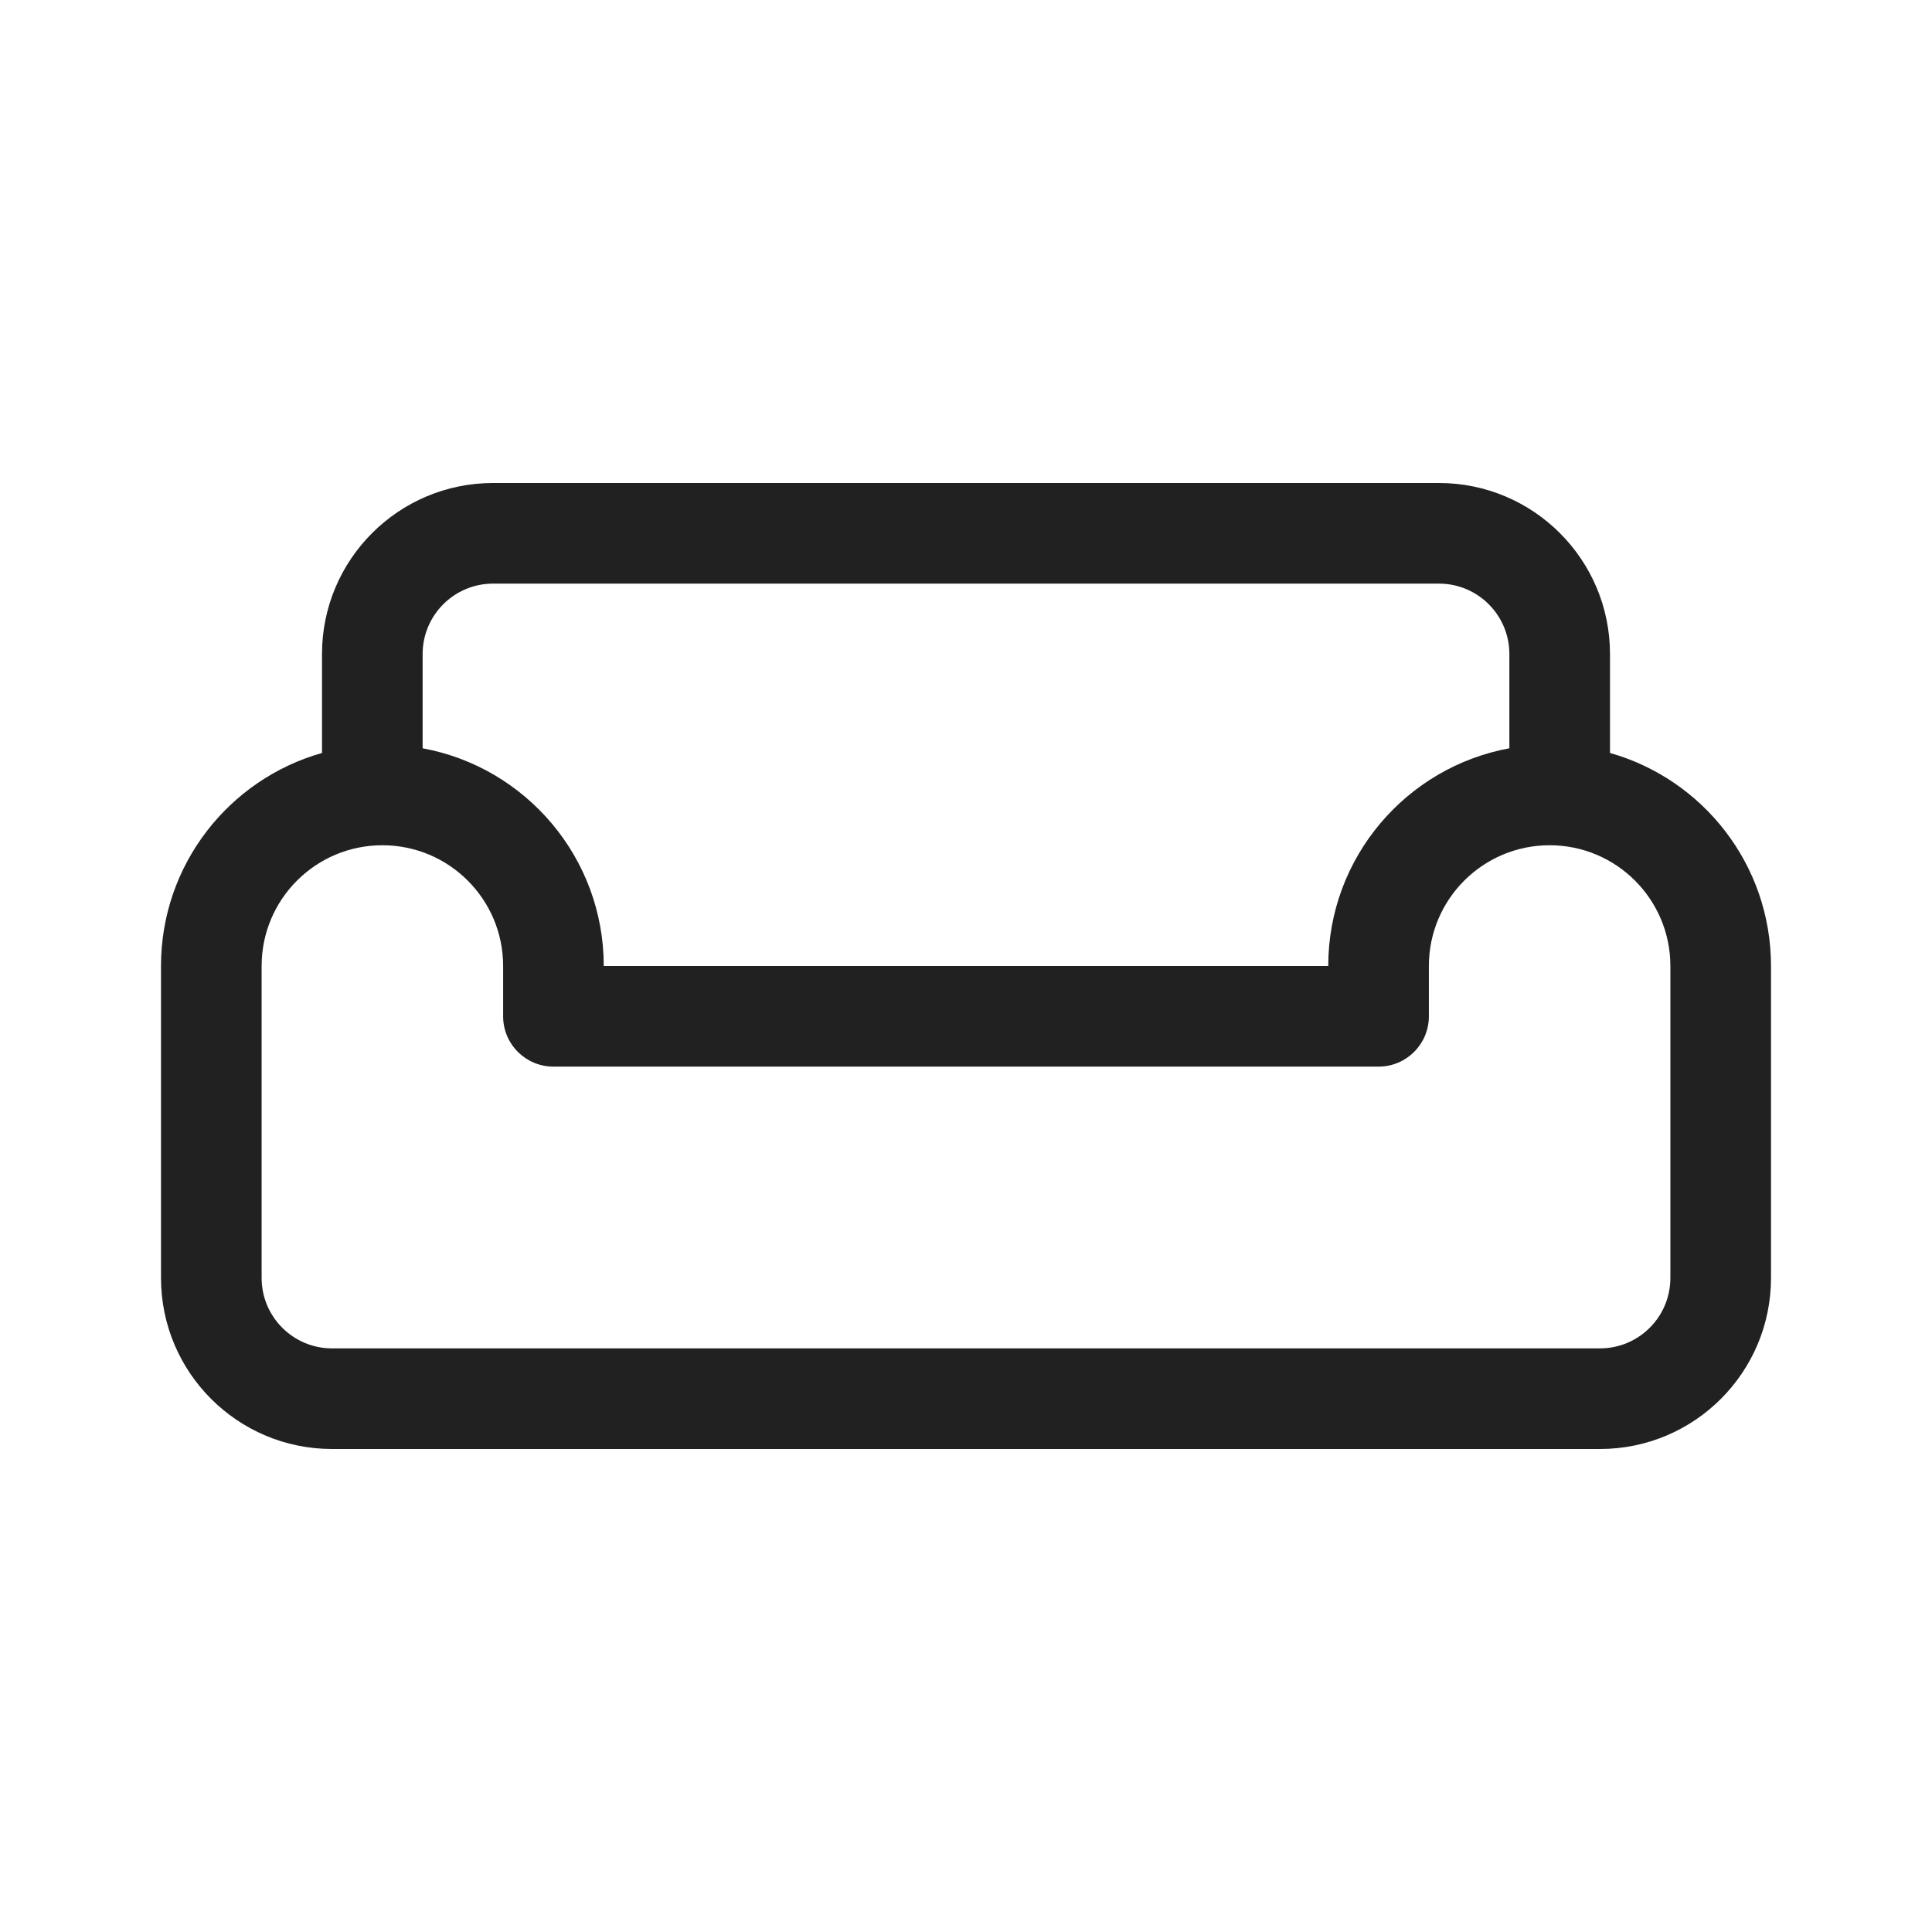
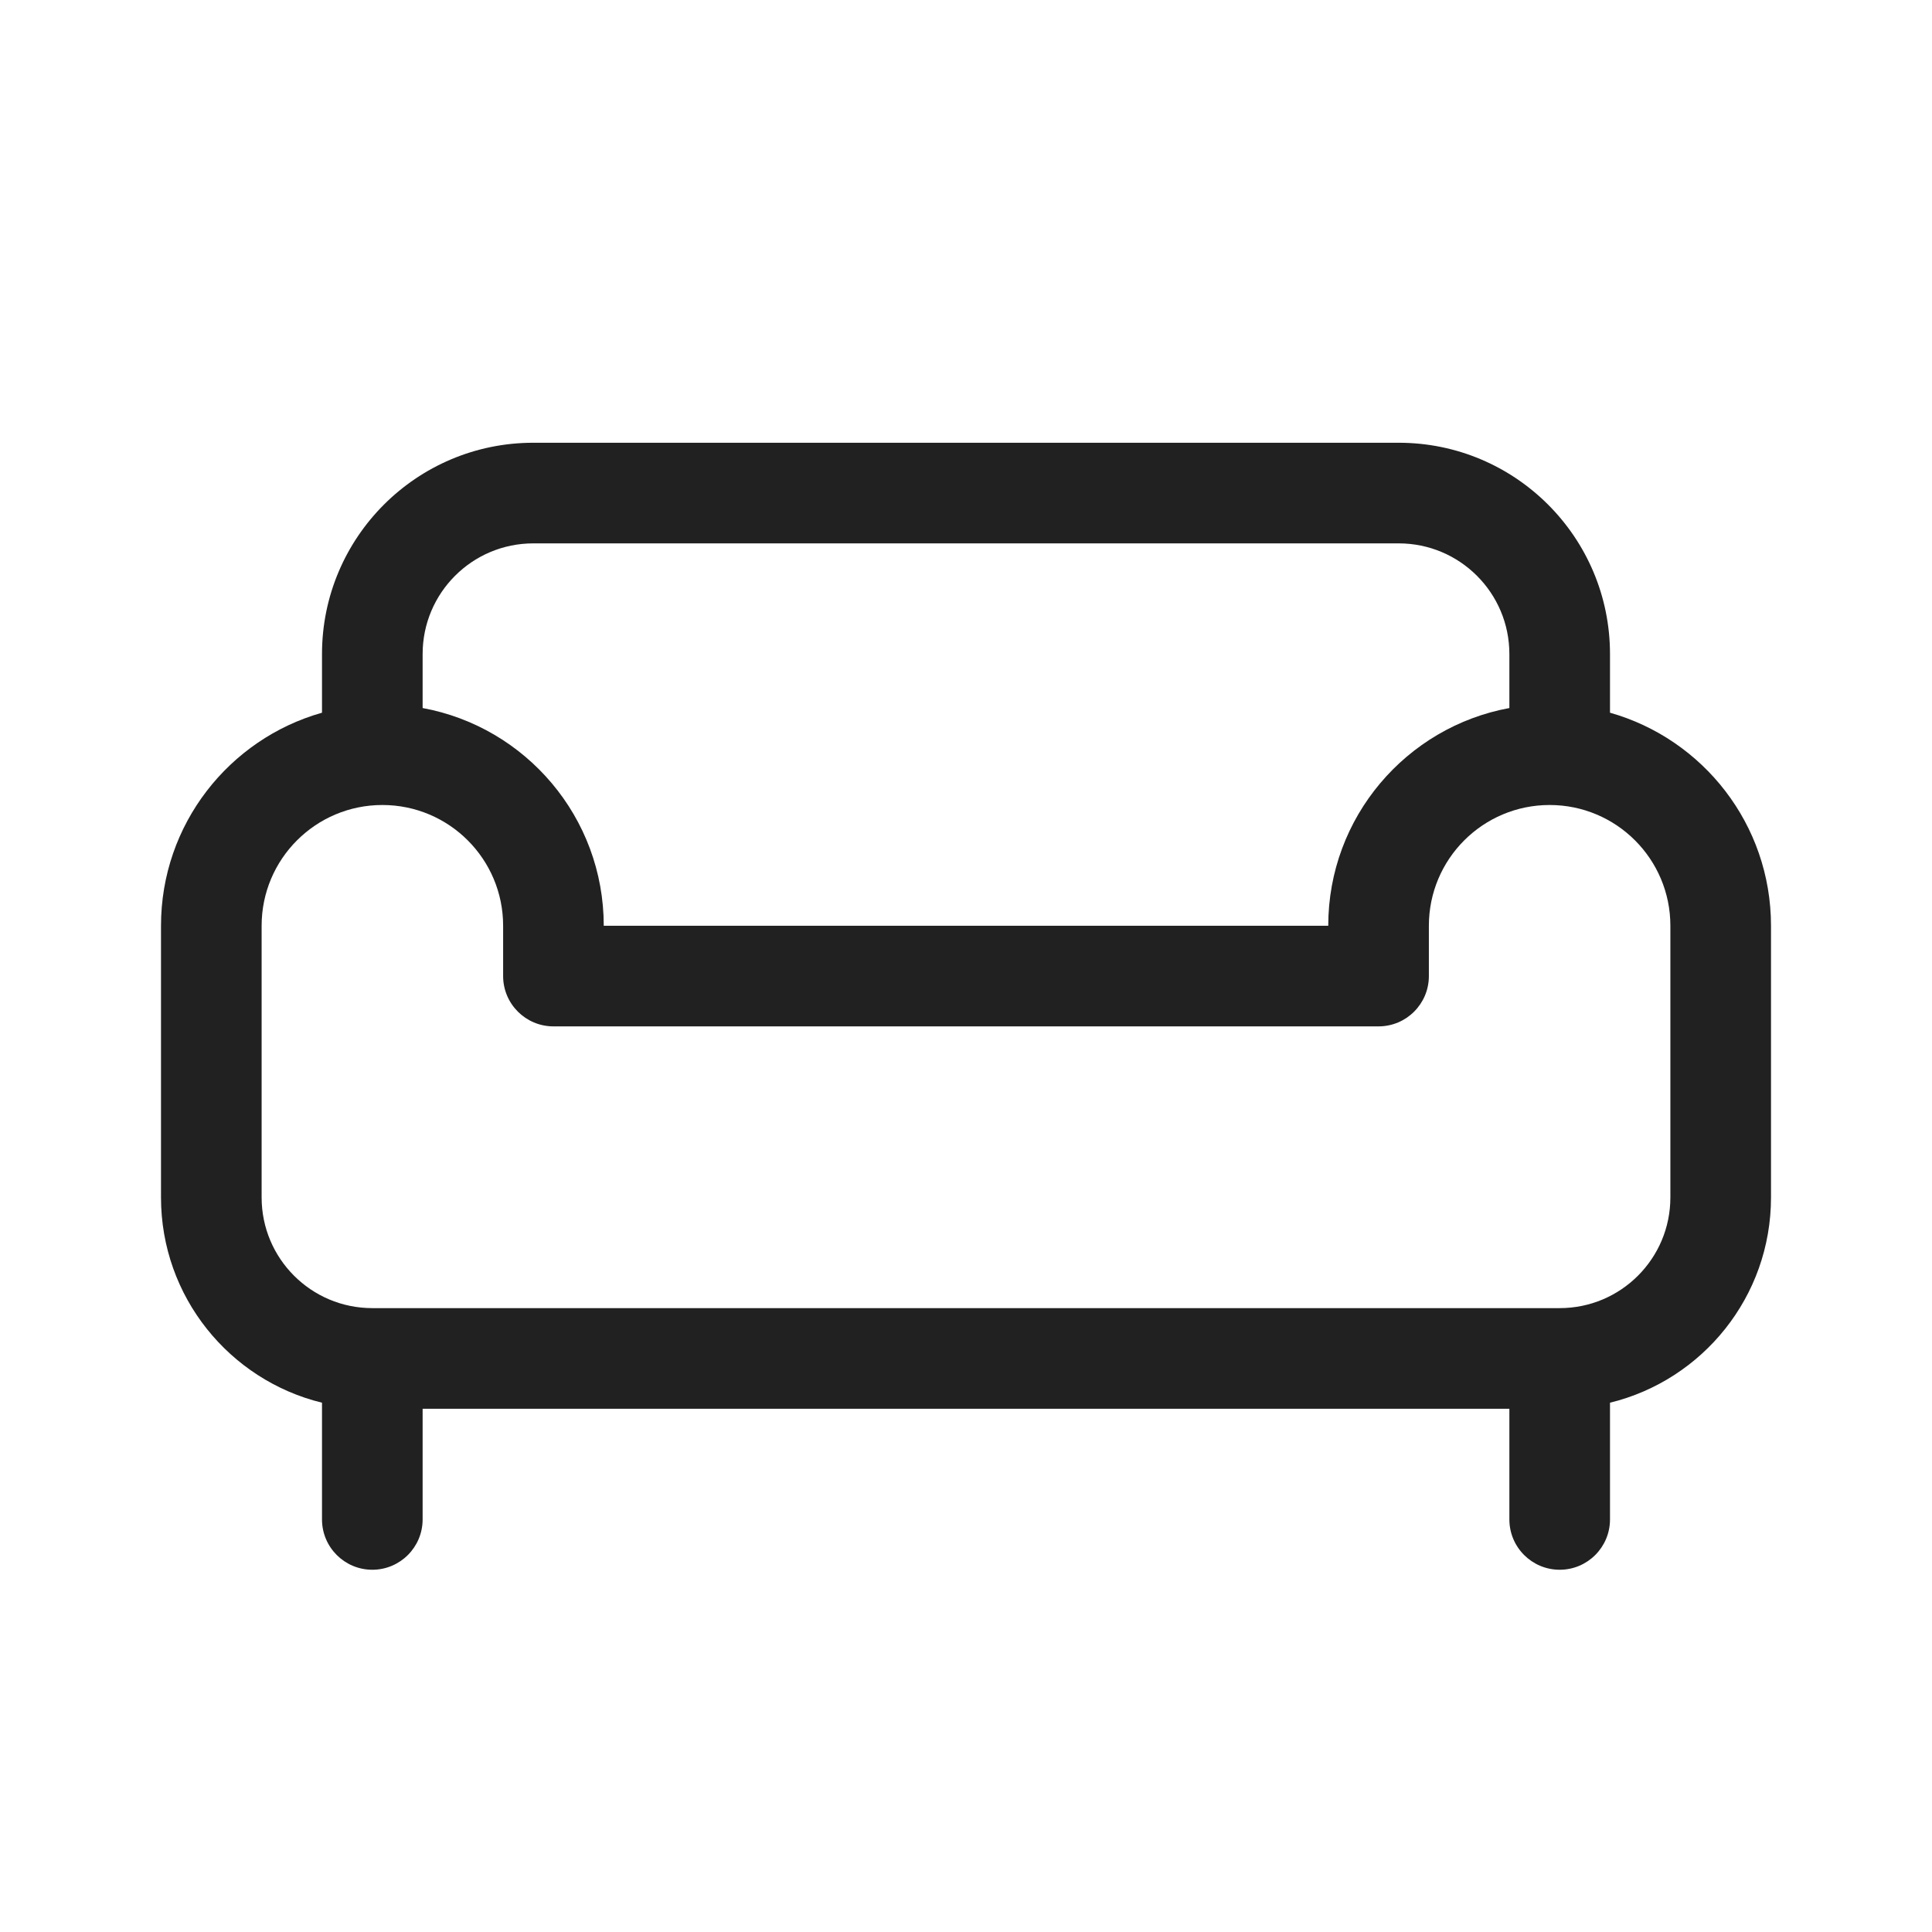
<svg xmlns="http://www.w3.org/2000/svg" width="48" height="48" viewBox="0 0 48 48" fill="none">
-   <path d="M12.25 12C9.903 12 8 13.903 8 16.25V18.707C5.691 19.36 4 21.482 4 24V31.75C4 34.097 5.903 36 8.25 36H39.75C42.097 36 44 34.097 44 31.75V24C44 21.482 42.309 19.36 40 18.707V16.25C40 13.903 38.097 12 35.75 12H12.25ZM37.5 18.591C34.94 19.061 33 21.304 33 24H15C15 21.304 13.06 19.061 10.5 18.591V16.25C10.5 15.284 11.284 14.5 12.25 14.5H35.75C36.717 14.5 37.5 15.284 37.5 16.25V18.591ZM6.5 24C6.5 22.343 7.843 21 9.5 21C11.157 21 12.5 22.343 12.5 24V25.25C12.5 25.94 13.06 26.5 13.75 26.5H34.25C34.94 26.5 35.5 25.94 35.5 25.25V24C35.5 22.343 36.843 21 38.5 21C40.157 21 41.5 22.343 41.5 24V31.75C41.5 32.717 40.717 33.5 39.75 33.5H8.25C7.284 33.5 6.5 32.717 6.5 31.75V24Z" fill="#212121" />
+   <path d="M13.25 11C10.351 11 8 13.351 8 16.25V17.707C5.691 18.36 4 20.482 4 23V29.75C4 32.219 5.704 34.289 8 34.85V37.75C8 38.44 8.56 39 9.25 39C9.94 39 10.5 38.44 10.5 37.75V35H37.5V37.75C37.5 38.44 38.06 39 38.75 39C39.44 39 40 38.44 40 37.75V34.85C42.296 34.289 44 32.219 44 29.75V23C44 20.482 42.309 18.36 40 17.707V16.25C40 13.351 37.65 11 34.75 11H13.25ZM37.5 17.591C34.94 18.061 33 20.304 33 23H15C15 20.304 13.06 18.061 10.5 17.591V16.25C10.5 14.731 11.731 13.5 13.25 13.5H34.75C36.269 13.5 37.5 14.731 37.5 16.25V17.591ZM6.5 23C6.5 21.343 7.843 20 9.5 20C11.157 20 12.5 21.343 12.5 23V24.25C12.5 24.94 13.06 25.5 13.75 25.5H34.25C34.94 25.5 35.5 24.94 35.5 24.25V23C35.5 21.343 36.843 20 38.5 20C40.157 20 41.5 21.343 41.5 23V29.75C41.5 31.269 40.269 32.5 38.75 32.5H9.25C7.731 32.5 6.5 31.269 6.5 29.75V23Z" fill="#212121" />
</svg>
